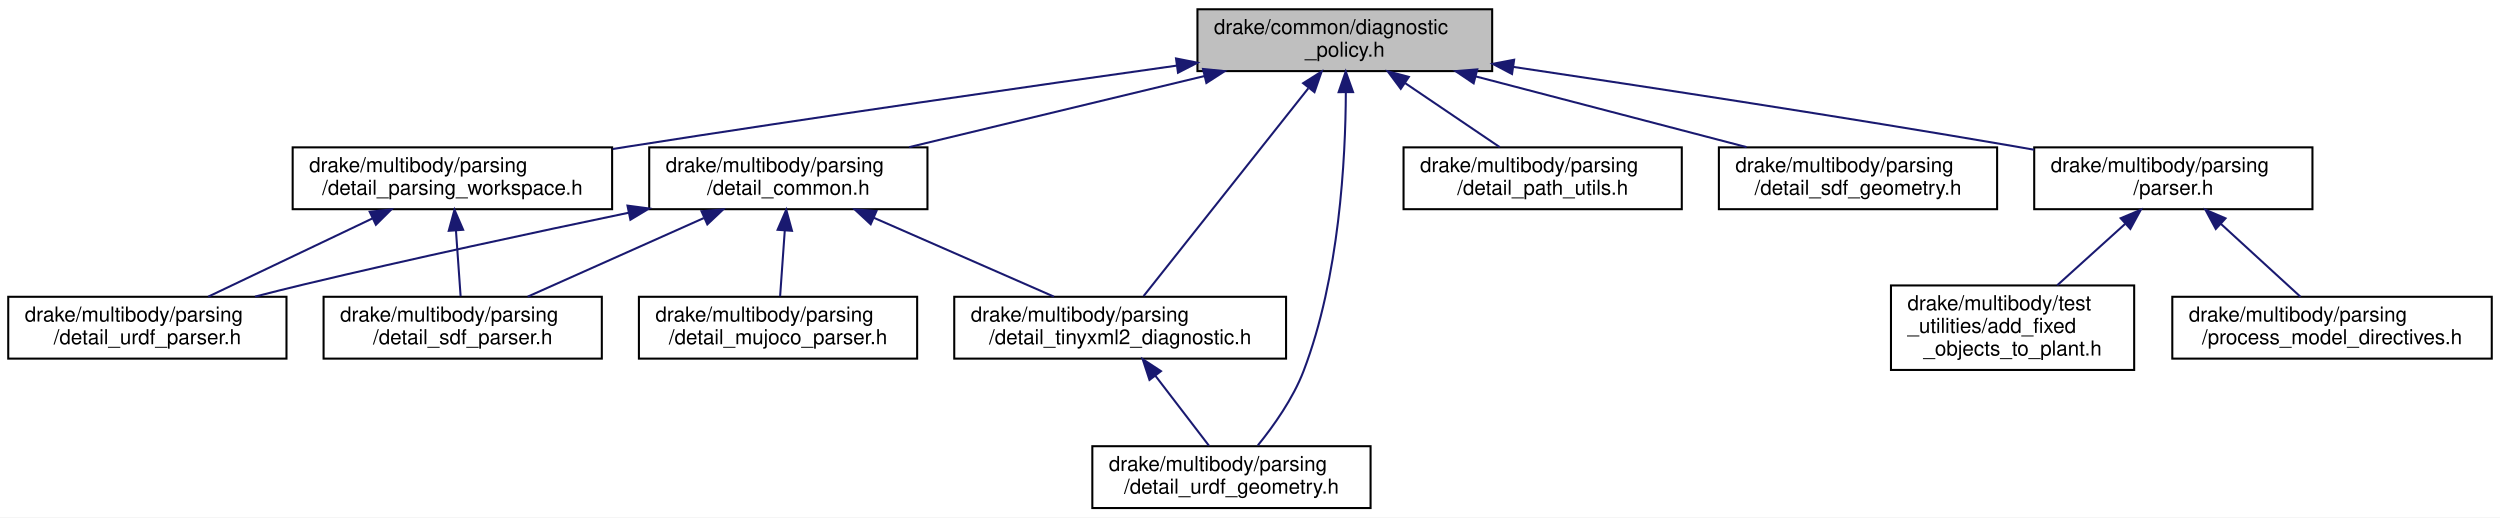
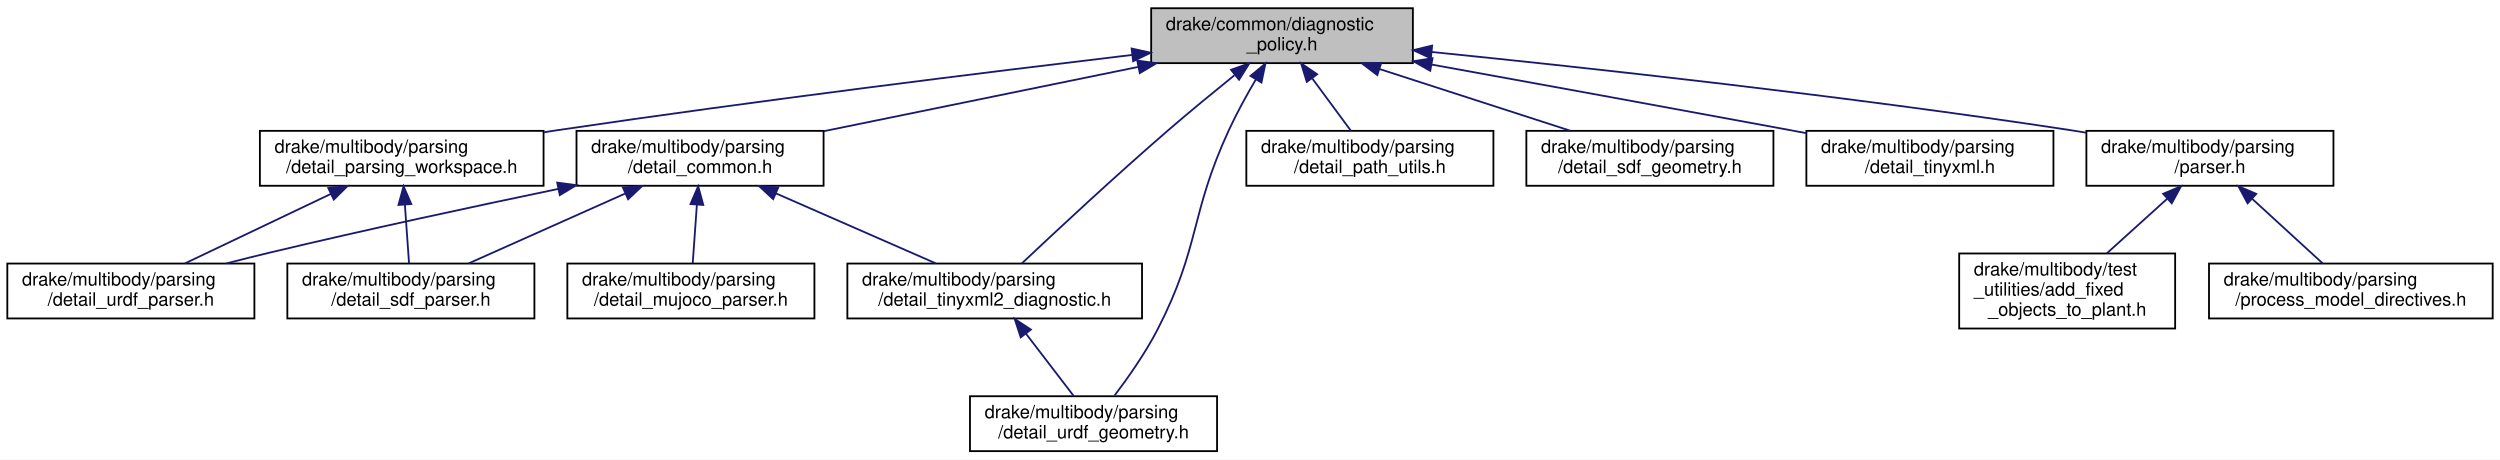
- <svg xmlns="http://www.w3.org/2000/svg" xmlns:xlink="http://www.w3.org/1999/xlink" width="1213pt" height="251pt" viewBox="0.00 0.00 1213.00 251.00">
+ <svg xmlns="http://www.w3.org/2000/svg" xmlns:xlink="http://www.w3.org/1999/xlink" width="1366pt" height="251pt" viewBox="0.00 0.00 1366.00 251.00">
  <g id="graph0" class="graph" transform="scale(1 1) rotate(0) translate(4 247)">
-     <polygon fill="white" stroke="transparent" points="-4,4 -4,-247 1209,-247 1209,4 -4,4" />
+     <polygon fill="white" stroke="transparent" points="-4,4 -4,-247 1362,-247 1362,4 -4,4" />
    <g id="node1" class="node">
      <g id="a_node1">
        <a xlink:title=" ">
-           <polygon fill="#bfbfbf" stroke="black" points="577,-212.5 577,-242.5 720,-242.5 720,-212.5 577,-212.5" />
-           <text text-anchor="start" x="585" y="-230.5" font-family="Helvetica,sans-Serif" font-size="10.00">drake/common/diagnostic</text>
-           <text text-anchor="middle" x="648.5" y="-219.5" font-family="Helvetica,sans-Serif" font-size="10.00">_policy.h</text>
+           <polygon fill="#bfbfbf" stroke="black" points="625,-212.5 625,-242.5 768,-242.5 768,-212.5 625,-212.5" />
+           <text text-anchor="start" x="633" y="-230.5" font-family="Helvetica,sans-Serif" font-size="10.00">drake/common/diagnostic</text>
+           <text text-anchor="middle" x="696.5" y="-219.5" font-family="Helvetica,sans-Serif" font-size="10.00">_policy.h</text>
        </a>
      </g>
    </g>
    <g id="node2" class="node">
      <g id="a_node2">
        <a xlink:href="detail__common_8h.html" target="_top" xlink:title=" ">
          <polygon fill="white" stroke="black" points="311,-145.5 311,-175.5 446,-175.5 446,-145.5 311,-145.5" />
          <text text-anchor="start" x="319" y="-163.5" font-family="Helvetica,sans-Serif" font-size="10.00">drake/multibody/parsing</text>
          <text text-anchor="middle" x="378.5" y="-152.5" font-family="Helvetica,sans-Serif" font-size="10.00">/detail_common.h</text>
        </a>
      </g>
    </g>
    <g id="edge1" class="edge">
-       <path fill="none" stroke="midnightblue" d="M580.45,-210.12C536.27,-199.48 479.28,-185.76 437.11,-175.61" />
-       <polygon fill="midnightblue" stroke="midnightblue" points="579.7,-213.54 590.25,-212.48 581.34,-206.73 579.7,-213.54" />
+       <path fill="none" stroke="midnightblue" d="M617.91,-210.44C565.18,-199.66 496.45,-185.61 446.17,-175.33" />
+       <polygon fill="midnightblue" stroke="midnightblue" points="617.39,-213.9 627.89,-212.48 618.79,-207.04 617.39,-213.9" />
    </g>
    <g id="node5" class="node">
      <g id="a_node5">
        <a xlink:href="detail__tinyxml2__diagnostic_8h.html" target="_top" xlink:title=" ">
          <polygon fill="white" stroke="black" points="459,-73 459,-103 620,-103 620,-73 459,-73" />
          <text text-anchor="start" x="467" y="-91" font-family="Helvetica,sans-Serif" font-size="10.00">drake/multibody/parsing</text>
          <text text-anchor="middle" x="539.5" y="-80" font-family="Helvetica,sans-Serif" font-size="10.00">/detail_tinyxml2_diagnostic.h</text>
        </a>
      </g>
    </g>
-     <g id="edge12" class="edge">
-       <path fill="none" stroke="midnightblue" d="M630.79,-204.15C608.21,-175.68 569.85,-127.29 550.86,-103.33" />
-       <polygon fill="midnightblue" stroke="midnightblue" points="628.29,-206.64 637.25,-212.3 633.78,-202.29 628.29,-206.64" />
+     <g id="edge13" class="edge">
+       <path fill="none" stroke="midnightblue" d="M670.51,-205.89C659.31,-196.86 646.14,-186.05 634.5,-176 605.56,-151 572.9,-120.58 554.39,-103.14" />
+       <polygon fill="midnightblue" stroke="midnightblue" points="668.65,-208.88 678.64,-212.4 673.02,-203.42 668.65,-208.88" />
    </g>
    <g id="node6" class="node">
      <g id="a_node6">
        <a xlink:href="detail__urdf__geometry_8h.html" target="_top" xlink:title=" ">
          <polygon fill="white" stroke="black" points="526,-0.5 526,-30.5 661,-30.5 661,-0.5 526,-0.5" />
          <text text-anchor="start" x="534" y="-18.5" font-family="Helvetica,sans-Serif" font-size="10.00">drake/multibody/parsing</text>
          <text text-anchor="middle" x="593.5" y="-7.5" font-family="Helvetica,sans-Serif" font-size="10.00">/detail_urdf_geometry.h</text>
        </a>
      </g>
    </g>
-     <g id="edge13" class="edge">
-       <path fill="none" stroke="midnightblue" d="M649,-202.09C648.87,-170.03 645.89,-112.47 628.5,-67 623.39,-53.65 614.04,-40.44 606.29,-30.88" />
-       <polygon fill="midnightblue" stroke="midnightblue" points="645.5,-202.29 648.95,-212.31 652.5,-202.32 645.5,-202.29" />
+     <g id="edge14" class="edge">
+       <path fill="none" stroke="midnightblue" d="M682.24,-203.66C677.23,-195.15 671.79,-185.3 667.5,-176 645.94,-129.28 652.02,-112.76 628.5,-67 621.87,-54.1 612.4,-40.65 604.99,-30.88" />
+       <polygon fill="midnightblue" stroke="midnightblue" points="679.27,-205.51 687.42,-212.28 685.26,-201.9 679.27,-205.51" />
    </g>
    <g id="node8" class="node">
      <g id="a_node8">
        <a xlink:href="detail__parsing__workspace_8h.html" target="_top" xlink:title=" ">
          <polygon fill="white" stroke="black" points="138,-145.5 138,-175.5 293,-175.5 293,-145.5 138,-145.5" />
          <text text-anchor="start" x="146" y="-163.5" font-family="Helvetica,sans-Serif" font-size="10.00">drake/multibody/parsing</text>
          <text text-anchor="middle" x="215.5" y="-152.5" font-family="Helvetica,sans-Serif" font-size="10.00">/detail_parsing_workspace.h</text>
        </a>
      </g>
    </g>
    <g id="edge7" class="edge">
-       <path fill="none" stroke="midnightblue" d="M566.86,-215.15C496.49,-205.24 392.21,-190.25 301.5,-176 298.81,-175.58 296.07,-175.14 293.3,-174.7" />
-       <polygon fill="midnightblue" stroke="midnightblue" points="566.6,-218.64 576.99,-216.57 567.57,-211.71 566.6,-218.64" />
+       <path fill="none" stroke="midnightblue" d="M614.66,-217C534.68,-207.49 409.55,-192.01 301.5,-176 298.8,-175.6 296.06,-175.19 293.29,-174.76" />
+       <polygon fill="midnightblue" stroke="midnightblue" points="614.32,-220.49 624.66,-218.19 615.15,-213.54 614.32,-220.49" />
    </g>
    <g id="node9" class="node">
      <g id="a_node9">
        <a xlink:href="detail__path__utils_8h.html" target="_top" xlink:title=" ">
          <polygon fill="white" stroke="black" points="677,-145.5 677,-175.5 812,-175.5 812,-145.5 677,-145.5" />
          <text text-anchor="start" x="685" y="-163.5" font-family="Helvetica,sans-Serif" font-size="10.00">drake/multibody/parsing</text>
          <text text-anchor="middle" x="744.5" y="-152.5" font-family="Helvetica,sans-Serif" font-size="10.00">/detail_path_utils.h</text>
        </a>
      </g>
    </g>
    <g id="edge10" class="edge">
-       <path fill="none" stroke="midnightblue" d="M677.69,-206.73C692.55,-196.68 710.26,-184.68 723.71,-175.58" />
-       <polygon fill="midnightblue" stroke="midnightblue" points="675.65,-203.89 669.33,-212.4 679.57,-209.69 675.65,-203.89" />
+       <path fill="none" stroke="midnightblue" d="M713,-204.16C720,-194.68 727.94,-183.92 734.11,-175.58" />
+       <polygon fill="midnightblue" stroke="midnightblue" points="710.04,-202.27 706.92,-212.4 715.67,-206.43 710.04,-202.27" />
    </g>
    <g id="node10" class="node">
      <g id="a_node10">
        <a xlink:href="detail__sdf__geometry_8h.html" target="_top" xlink:title=" ">
          <polygon fill="white" stroke="black" points="830,-145.5 830,-175.5 965,-175.5 965,-145.5 830,-145.5" />
          <text text-anchor="start" x="838" y="-163.5" font-family="Helvetica,sans-Serif" font-size="10.00">drake/multibody/parsing</text>
          <text text-anchor="middle" x="897.5" y="-152.5" font-family="Helvetica,sans-Serif" font-size="10.00">/detail_sdf_geometry.h</text>
        </a>
      </g>
    </g>
    <g id="edge11" class="edge">
-       <path fill="none" stroke="midnightblue" d="M712.03,-209.92C752.66,-199.31 804.8,-185.7 843.44,-175.61" />
-       <polygon fill="midnightblue" stroke="midnightblue" points="711.01,-206.56 702.22,-212.48 712.78,-213.34 711.01,-206.56" />
+       <path fill="none" stroke="midnightblue" d="M749.91,-209.23C782.43,-198.71 823.44,-185.45 853.97,-175.58" />
+       <polygon fill="midnightblue" stroke="midnightblue" points="748.55,-205.99 740.11,-212.4 750.71,-212.65 748.55,-205.99" />
    </g>
    <g id="node11" class="node">
      <g id="a_node11">
-         <a xlink:href="parser_8h.html" target="_top" xlink:title=" ">
+         <a xlink:href="detail__tinyxml_8h.html" target="_top" xlink:title=" ">
          <polygon fill="white" stroke="black" points="983,-145.5 983,-175.5 1118,-175.5 1118,-145.5 983,-145.5" />
          <text text-anchor="start" x="991" y="-163.5" font-family="Helvetica,sans-Serif" font-size="10.00">drake/multibody/parsing</text>
-           <text text-anchor="middle" x="1050.5" y="-152.5" font-family="Helvetica,sans-Serif" font-size="10.00">/parser.h</text>
-         </a>
-       </g>
-     </g>
-     <g id="edge14" class="edge">
-       <path fill="none" stroke="midnightblue" d="M730.15,-214.55C795.95,-204.75 890.8,-190.21 973.5,-176 976.58,-175.47 979.73,-174.92 982.92,-174.35" />
-       <polygon fill="midnightblue" stroke="midnightblue" points="729.63,-211.09 720.25,-216.02 730.66,-218.01 729.63,-211.09" />
+           <text text-anchor="middle" x="1050.5" y="-152.5" font-family="Helvetica,sans-Serif" font-size="10.00">/detail_tinyxml.h</text>
+         </a>
+       </g>
+     </g>
+     <g id="edge12" class="edge">
+       <path fill="none" stroke="midnightblue" d="M778.33,-211.71C833.49,-201.71 907.89,-188.16 973.5,-176 976.58,-175.43 979.72,-174.85 982.9,-174.25" />
+       <polygon fill="midnightblue" stroke="midnightblue" points="777.48,-208.31 768.26,-213.53 778.73,-215.2 777.48,-208.31" />
+     </g>
+     <g id="node12" class="node">
+       <g id="a_node12">
+         <a xlink:href="parser_8h.html" target="_top" xlink:title=" ">
+           <polygon fill="white" stroke="black" points="1136,-145.5 1136,-175.5 1271,-175.5 1271,-145.5 1136,-145.5" />
+           <text text-anchor="start" x="1144" y="-163.5" font-family="Helvetica,sans-Serif" font-size="10.00">drake/multibody/parsing</text>
+           <text text-anchor="middle" x="1203.5" y="-152.5" font-family="Helvetica,sans-Serif" font-size="10.00">/parser.h</text>
+         </a>
+       </g>
+     </g>
+     <g id="edge15" class="edge">
+       <path fill="none" stroke="midnightblue" d="M778.26,-218.6C864.93,-209.83 1005.71,-194.44 1126.5,-176 1129.59,-175.53 1132.75,-175.02 1135.94,-174.5" />
+       <polygon fill="midnightblue" stroke="midnightblue" points="777.82,-215.13 768.22,-219.61 778.52,-222.09 777.82,-215.13" />
    </g>
    <g id="node3" class="node">
      <g id="a_node3">
        <a xlink:href="detail__mujoco__parser_8h.html" target="_top" xlink:title=" ">
          <polygon fill="white" stroke="black" points="306,-73 306,-103 441,-103 441,-73 306,-73" />
          <text text-anchor="start" x="314" y="-91" font-family="Helvetica,sans-Serif" font-size="10.00">drake/multibody/parsing</text>
          <text text-anchor="middle" x="373.5" y="-80" font-family="Helvetica,sans-Serif" font-size="10.00">/detail_mujoco_parser.h</text>
        </a>
      </g>
    </g>
    <g id="edge2" class="edge">
      <path fill="none" stroke="midnightblue" d="M376.78,-135.23C376.02,-124.57 375.16,-112.41 374.51,-103.25" />
      <polygon fill="midnightblue" stroke="midnightblue" points="373.29,-135.51 377.49,-145.23 380.27,-135.01 373.29,-135.51" />
    </g>
    <g id="node4" class="node">
      <g id="a_node4">
        <a xlink:href="detail__sdf__parser_8h.html" target="_top" xlink:title=" ">
          <polygon fill="white" stroke="black" points="153,-73 153,-103 288,-103 288,-73 153,-73" />
          <text text-anchor="start" x="161" y="-91" font-family="Helvetica,sans-Serif" font-size="10.00">drake/multibody/parsing</text>
          <text text-anchor="middle" x="220.5" y="-80" font-family="Helvetica,sans-Serif" font-size="10.00">/detail_sdf_parser.h</text>
        </a>
      </g>
    </g>
    <g id="edge3" class="edge">
      <path fill="none" stroke="midnightblue" d="M337.46,-141.19C310.8,-129.29 276.57,-114.02 252.04,-103.07" />
      <polygon fill="midnightblue" stroke="midnightblue" points="336.35,-144.52 346.91,-145.4 339.2,-138.13 336.35,-144.52" />
    </g>
    <g id="edge4" class="edge">
      <path fill="none" stroke="midnightblue" d="M419.96,-141.34C447.18,-129.42 482.26,-114.07 507.36,-103.07" />
      <polygon fill="midnightblue" stroke="midnightblue" points="418.45,-138.19 410.69,-145.4 421.26,-144.6 418.45,-138.19" />
    </g>
    <g id="node7" class="node">
      <g id="a_node7">
        <a xlink:href="detail__urdf__parser_8h.html" target="_top" xlink:title=" ">
          <polygon fill="white" stroke="black" points="0,-73 0,-103 135,-103 135,-73 0,-73" />
          <text text-anchor="start" x="8" y="-91" font-family="Helvetica,sans-Serif" font-size="10.00">drake/multibody/parsing</text>
          <text text-anchor="middle" x="67.5" y="-80" font-family="Helvetica,sans-Serif" font-size="10.00">/detail_urdf_parser.h</text>
        </a>
      </g>
    </g>
    <g id="edge6" class="edge">
      <path fill="none" stroke="midnightblue" d="M301.07,-143.79C255.15,-134.24 195.87,-121.51 143.5,-109 135.8,-107.16 127.69,-105.13 119.75,-103.09" />
      <polygon fill="midnightblue" stroke="midnightblue" points="300.45,-147.23 310.95,-145.84 301.87,-140.38 300.45,-147.23" />
    </g>
    <g id="edge5" class="edge">
      <path fill="none" stroke="midnightblue" d="M556.57,-64.71C565.08,-53.6 575.13,-40.49 582.59,-30.75" />
      <polygon fill="midnightblue" stroke="midnightblue" points="553.73,-62.67 550.43,-72.73 559.29,-66.92 553.73,-62.67" />
    </g>
    <g id="edge8" class="edge">
      <path fill="none" stroke="midnightblue" d="M217.22,-135.23C217.98,-124.57 218.84,-112.41 219.49,-103.25" />
      <polygon fill="midnightblue" stroke="midnightblue" points="213.73,-135.01 216.51,-145.23 220.71,-135.51 213.73,-135.01" />
    </g>
    <g id="edge9" class="edge">
      <path fill="none" stroke="midnightblue" d="M176.73,-141.03C151.8,-129.16 119.92,-113.97 97.04,-103.07" />
      <polygon fill="midnightblue" stroke="midnightblue" points="175.37,-144.26 185.91,-145.4 178.38,-137.94 175.37,-144.26" />
    </g>
-     <g id="node12" class="node">
-       <g id="a_node12">
-         <a xlink:href="process__model__directives_8h.html" target="_top" xlink:title=" ">
-           <polygon fill="white" stroke="black" points="1050,-73 1050,-103 1205,-103 1205,-73 1050,-73" />
-           <text text-anchor="start" x="1058" y="-91" font-family="Helvetica,sans-Serif" font-size="10.00">drake/multibody/parsing</text>
-           <text text-anchor="middle" x="1127.5" y="-80" font-family="Helvetica,sans-Serif" font-size="10.00">/process_model_directives.h</text>
-         </a>
-       </g>
-     </g>
-     <g id="edge15" class="edge">
-       <path fill="none" stroke="midnightblue" d="M1073.48,-138.46C1085.99,-127 1101.14,-113.14 1112.2,-103" />
-       <polygon fill="midnightblue" stroke="midnightblue" points="1071.09,-135.9 1066.08,-145.23 1075.82,-141.06 1071.09,-135.9" />
-     </g>
    <g id="node13" class="node">
      <g id="a_node13">
+         <a xlink:href="process__model__directives_8h.html" target="_top" xlink:title=" ">
+           <polygon fill="white" stroke="black" points="1203,-73 1203,-103 1358,-103 1358,-73 1203,-73" />
+           <text text-anchor="start" x="1211" y="-91" font-family="Helvetica,sans-Serif" font-size="10.00">drake/multibody/parsing</text>
+           <text text-anchor="middle" x="1280.5" y="-80" font-family="Helvetica,sans-Serif" font-size="10.00">/process_model_directives.h</text>
+         </a>
+       </g>
+     </g>
+     <g id="edge16" class="edge">
+       <path fill="none" stroke="midnightblue" d="M1226.48,-138.46C1238.99,-127 1254.14,-113.14 1265.2,-103" />
+       <polygon fill="midnightblue" stroke="midnightblue" points="1224.09,-135.9 1219.08,-145.23 1228.82,-141.06 1224.09,-135.9" />
+     </g>
+     <g id="node14" class="node">
+       <g id="a_node14">
        <a xlink:href="add__fixed__objects__to__plant_8h.html" target="_top" xlink:title=" ">
-           <polygon fill="white" stroke="black" points="913.5,-67.5 913.5,-108.5 1031.5,-108.5 1031.5,-67.5 913.5,-67.5" />
-           <text text-anchor="start" x="921.5" y="-96.5" font-family="Helvetica,sans-Serif" font-size="10.00">drake/multibody/test</text>
-           <text text-anchor="start" x="921.5" y="-85.5" font-family="Helvetica,sans-Serif" font-size="10.00">_utilities/add_fixed</text>
-           <text text-anchor="middle" x="972.5" y="-74.5" font-family="Helvetica,sans-Serif" font-size="10.00">_objects_to_plant.h</text>
-         </a>
-       </g>
-     </g>
-     <g id="edge16" class="edge">
-       <path fill="none" stroke="midnightblue" d="M1027.13,-138.38C1016.68,-128.93 1004.42,-117.85 994.17,-108.59" />
-       <polygon fill="midnightblue" stroke="midnightblue" points="1024.95,-141.12 1034.72,-145.23 1029.64,-135.93 1024.95,-141.12" />
+           <polygon fill="white" stroke="black" points="1066.5,-67.5 1066.5,-108.5 1184.5,-108.5 1184.5,-67.5 1066.5,-67.5" />
+           <text text-anchor="start" x="1074.5" y="-96.5" font-family="Helvetica,sans-Serif" font-size="10.00">drake/multibody/test</text>
+           <text text-anchor="start" x="1074.5" y="-85.5" font-family="Helvetica,sans-Serif" font-size="10.00">_utilities/add_fixed</text>
+           <text text-anchor="middle" x="1125.5" y="-74.5" font-family="Helvetica,sans-Serif" font-size="10.00">_objects_to_plant.h</text>
+         </a>
+       </g>
+     </g>
+     <g id="edge17" class="edge">
+       <path fill="none" stroke="midnightblue" d="M1180.13,-138.38C1169.68,-128.93 1157.42,-117.85 1147.17,-108.59" />
+       <polygon fill="midnightblue" stroke="midnightblue" points="1177.95,-141.12 1187.72,-145.23 1182.64,-135.93 1177.95,-141.12" />
    </g>
  </g>
</svg>
